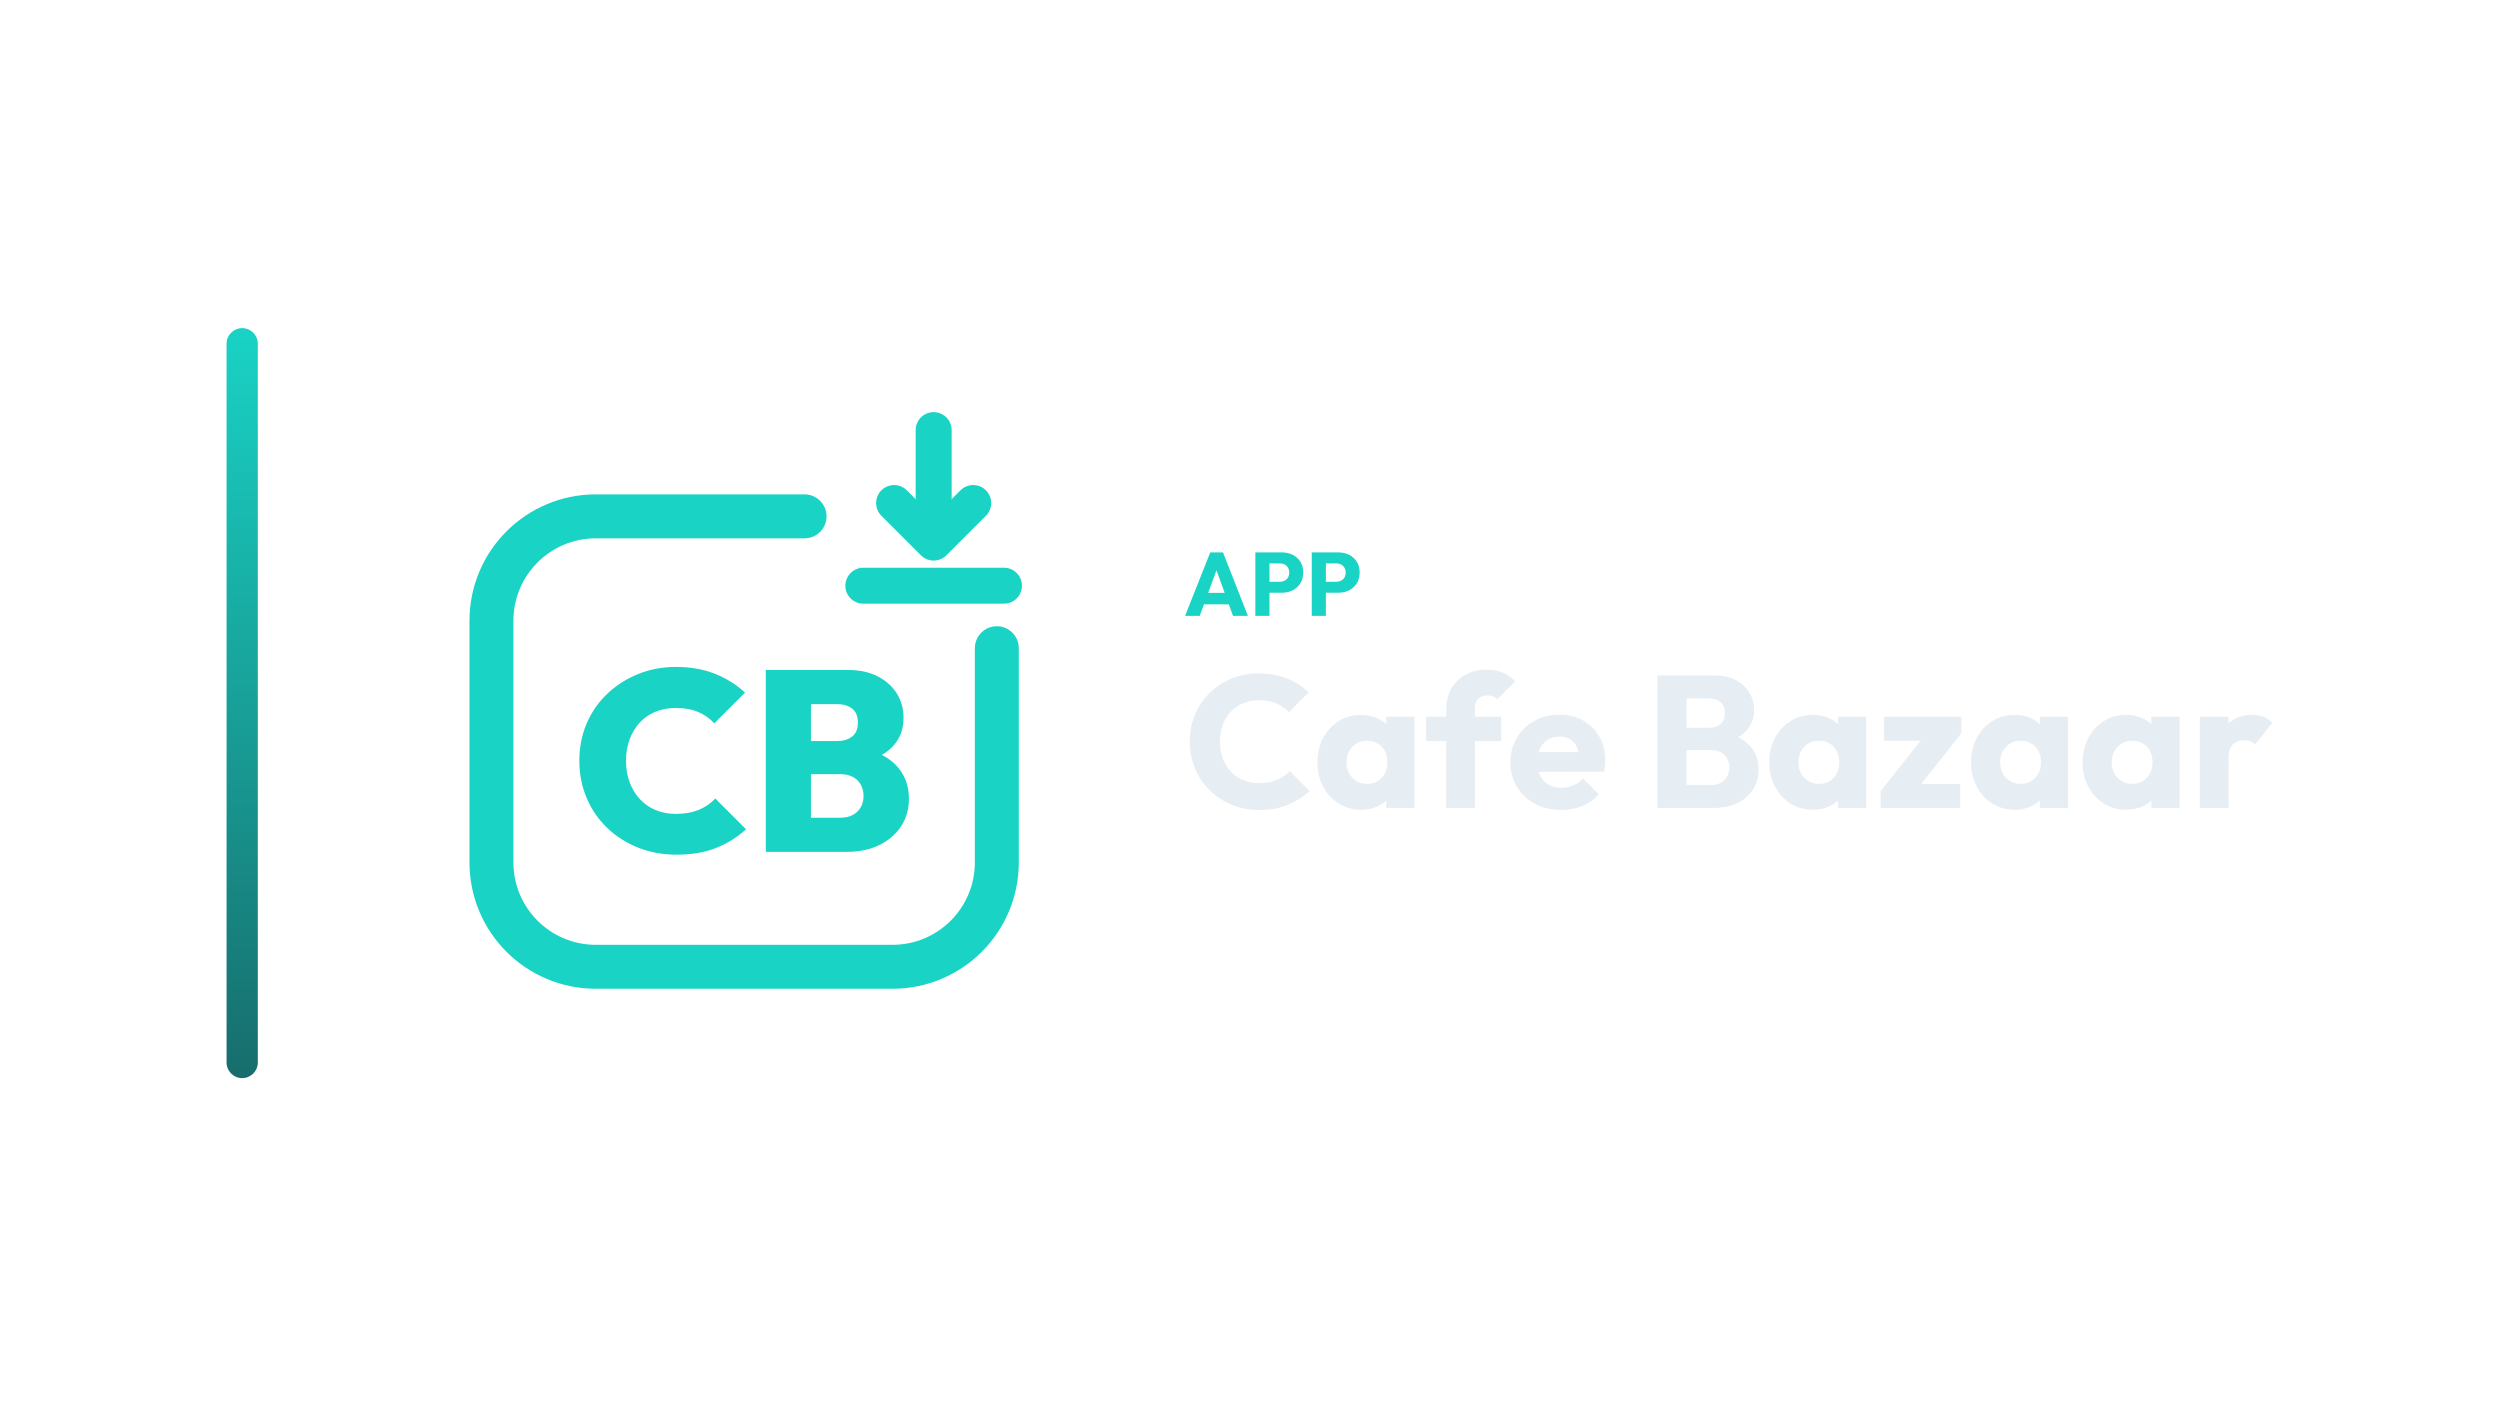
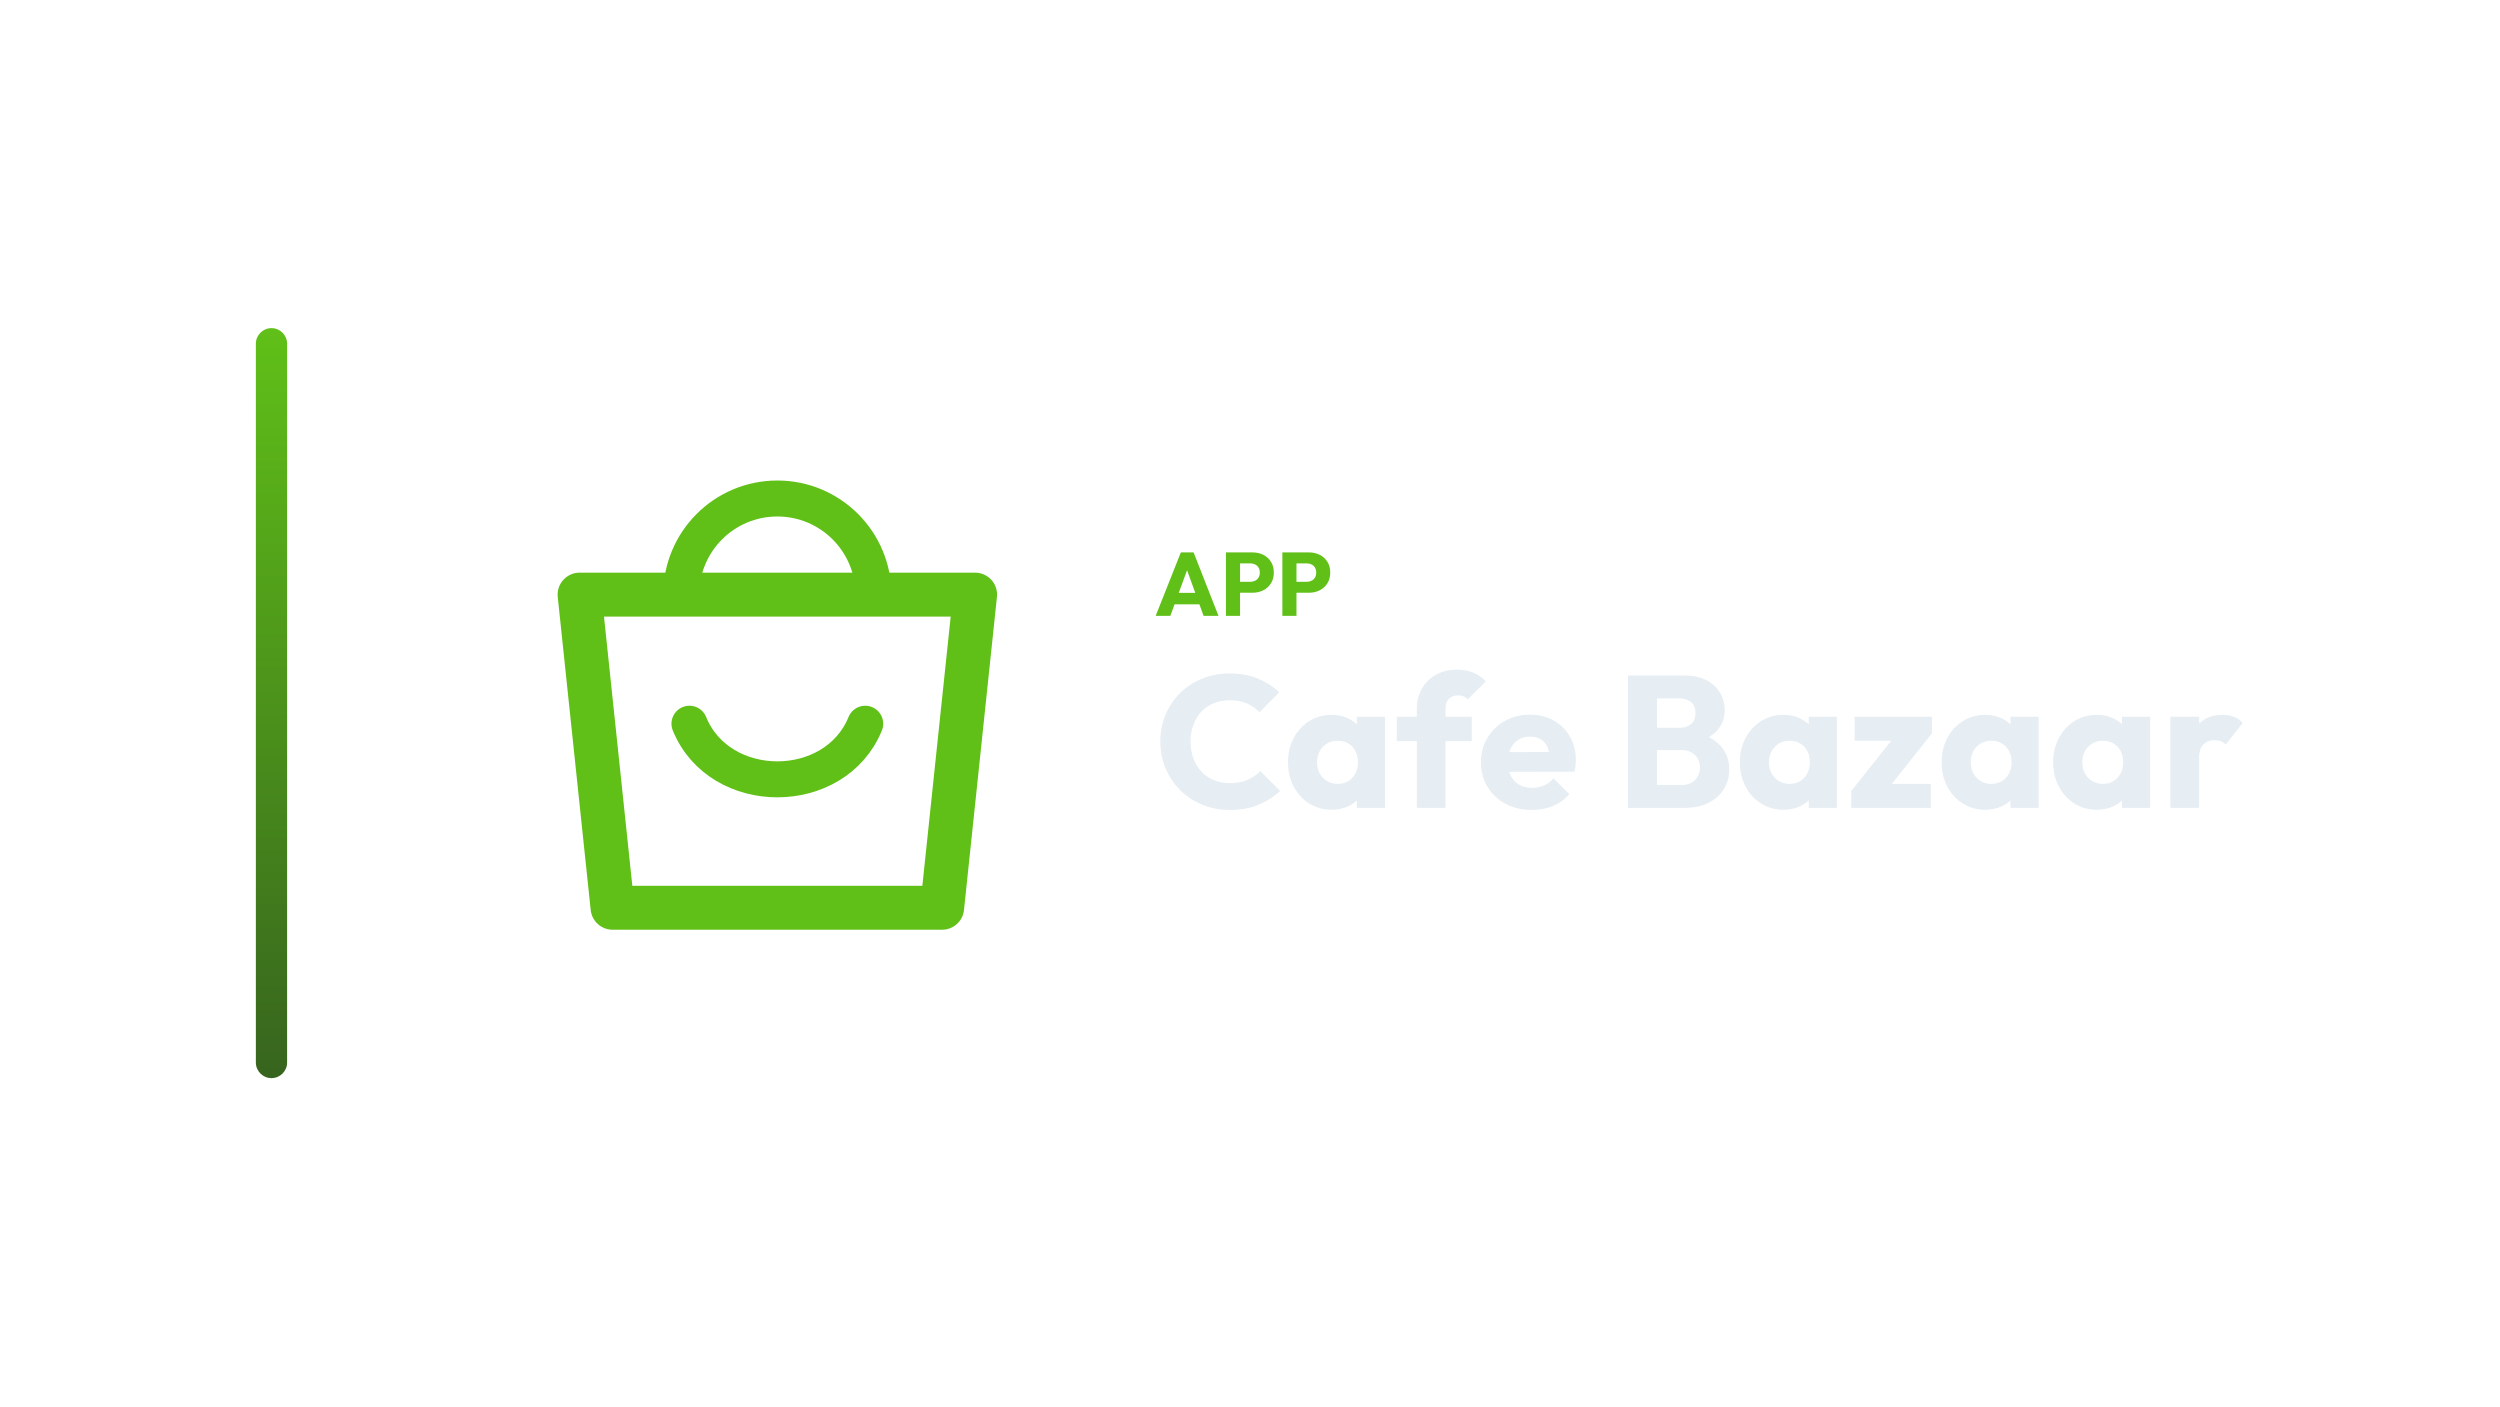
<svg xmlns="http://www.w3.org/2000/svg" width="1280" height="720" viewBox="0 0 1280 720">
-   <g transform="translate(46.0,0.0)">
+   <g transform="translate(61.0,0.0)">
    <defs>
      <linearGradient id="cbRail" x1="0" y1="0" x2="0" y2="1">
-         <stop offset="0%" stop-color="#19D3C5" />
-         <stop offset="100%" stop-color="#176D6C" />
+         <stop offset="0%" stop-color="#60C018" />
+         <stop offset="100%" stop-color="#37641E" />
      </linearGradient>
    </defs>
    <rect x="70" y="168" width="16" height="384" rx="8.0" fill="url(#cbRail)" />
-     <g transform="translate(155,180) scale(0.70312)">
-       <path d="M 300 120 L 148 120 C 106 120 72 154 72 196 L 72 372 C 72 414 106 448 148 448 L 364 448 C 406 448 440 414 440 372 L 440 216" fill="none" stroke="#19D3C5" stroke-width="32.0" stroke-linecap="round" stroke-linejoin="round" />
-       <path d="M 394.0 57.2 L 394.0 137.2" fill="none" stroke="#19D3C5" stroke-width="26.2" stroke-linecap="round" stroke-linejoin="round" />
-       <path d="M 365.2 110.3 L 394.0 139.1 L 422.8 110.3" fill="none" stroke="#19D3C5" stroke-width="26.2" stroke-linecap="round" stroke-linejoin="round" />
-       <path d="M 342.8 170.5 L 445.2 170.5" fill="none" stroke="#19D3C5" stroke-width="26.2" stroke-linecap="round" stroke-linejoin="round" />
-       <path d="M206.786 366.358Q191.658 366.358 178.77 361.222Q165.883 356.086 156.265 346.84Q146.646 337.595 141.323 325.082Q136 312.568 136 298.0Q136 283.245 141.323 270.825Q146.646 258.405 156.265 249.253Q165.883 240.101 178.677 234.872Q191.471 229.642 206.412 229.642Q222.101 229.642 234.615 234.591Q247.128 239.541 256.654 248.319L234.241 270.732Q229.572 265.502 222.661 262.514Q215.751 259.525 206.412 259.525Q198.381 259.525 191.751 262.14Q185.121 264.755 180.265 269.891Q175.409 275.027 172.7 282.125Q169.992 289.222 169.992 298.0Q169.992 306.778 172.7 313.875Q175.409 320.973 180.265 326.109Q185.121 331.245 191.751 333.953Q198.381 336.661 206.412 336.661Q215.751 336.661 222.848 333.767Q229.946 330.872 234.988 325.455L257.401 347.868Q247.689 356.646 235.455 361.502Q223.222 366.358 206.786 366.358Z" fill="#19D3C5" stroke="none" />
-       <path d="M298.304 364.304V339.463H325.946Q333.79 339.463 338.366 335.074Q342.942 330.685 342.942 323.588Q342.942 318.918 340.887 315.276Q338.833 311.634 335.004 309.673Q331.175 307.712 325.946 307.712H298.304V283.619H323.891Q330.428 283.619 334.63 280.35Q338.833 277.082 338.833 270.171Q338.833 263.261 334.63 259.992Q330.428 256.724 323.891 256.724H298.304V231.883H331.922Q344.249 231.883 353.307 236.553Q362.366 241.222 367.222 249.066Q372.078 256.911 372.078 266.809Q372.078 280.07 363.019 288.755Q353.961 297.44 336.778 299.494V288.288Q355.829 290.529 365.914 300.521Q376.0 310.514 376.0 325.642Q376.0 336.848 370.397 345.533Q364.794 354.218 354.615 359.261Q344.436 364.304 330.615 364.304ZM271.782 364.304V231.883H304.654V364.304Z" fill="#19D3C5" stroke="none" />
+     <g transform="translate(157,180) scale(0.70312)">
+       <g transform="translate(256 256) scale(1) translate(-256 -275)">
+         <path d="M 186.0 196.0 A 70 70 0 0 1 326.0 196.0" fill="none" stroke="#60C018" stroke-width="26.2" stroke-linecap="round" stroke-linejoin="round" />
+         <path d="M 112 196 L 400 196 L 376 424 L 136 424 Z" fill="none" stroke="#60C018" stroke-width="32.0" stroke-linecap="round" stroke-linejoin="round" />
+         <path d="M 192 290 C 214 344 298 344 320 290" fill="none" stroke="#60C018" stroke-width="26.2" stroke-linecap="round" stroke-linejoin="round" />
+       </g>
    </g>
-     <path d="M560.768 315.31 573.648 282.834H580.18L592.922 315.31H585.286L575.534 288.354H578.156L568.266 315.31ZM568.082 309.422V303.534H585.792V309.422Z" fill="#19D3C5" stroke="none" />
-     <path d="M602.26 303.488V297.876H609.252Q610.586 297.876 611.69 297.324Q612.794 296.772 613.438 295.714Q614.082 294.656 614.082 293.138Q614.082 291.666 613.438 290.608Q612.794 289.55 611.69 288.998Q610.586 288.446 609.252 288.446H602.26V282.834H610.31Q613.392 282.834 615.876 284.076Q618.36 285.318 619.809 287.641Q621.258 289.964 621.258 293.138Q621.258 296.312 619.809 298.635Q618.36 300.958 615.876 302.223Q613.392 303.488 610.31 303.488ZM596.74 315.31V282.834H603.962V315.31Z" fill="#19D3C5" stroke="none" />
-     <path d="M631.148 303.488V297.876H638.14Q639.474 297.876 640.578 297.324Q641.682 296.772 642.326 295.714Q642.97 294.656 642.97 293.138Q642.97 291.666 642.326 290.608Q641.682 289.55 640.578 288.998Q639.474 288.446 638.14 288.446H631.148V282.834H639.198Q642.28 282.834 644.764 284.076Q647.248 285.318 648.697 287.641Q650.146 289.964 650.146 293.138Q650.146 296.312 648.697 298.635Q647.248 300.958 644.764 302.223Q642.28 303.488 639.198 303.488ZM625.628 315.31V282.834H632.85V315.31Z" fill="#19D3C5" stroke="none" />
-     <path d="M598.766 414.686Q591.182 414.686 584.702 412.046Q578.222 409.406 573.374 404.606Q568.526 399.806 565.838 393.422Q563.15 387.038 563.15 379.646Q563.15 372.254 565.838 365.87Q568.526 359.486 573.326 354.782Q578.126 350.078 584.606 347.438Q591.086 344.798 598.67 344.798Q606.734 344.798 613.022 347.39Q619.31 349.982 624.014 354.494L613.934 364.67Q611.246 361.79 607.454 360.158Q603.662 358.526 598.67 358.526Q594.254 358.526 590.558 360.014Q586.862 361.502 584.222 364.286Q581.582 367.07 580.094 371.006Q578.606 374.942 578.606 379.646Q578.606 384.446 580.094 388.382Q581.582 392.318 584.222 395.102Q586.862 397.886 590.558 399.422Q594.254 400.958 598.67 400.958Q603.854 400.958 607.694 399.326Q611.534 397.694 614.318 394.814L624.494 404.99Q619.598 409.502 613.31 412.094Q607.022 414.686 598.766 414.686Z" fill="#E6EDF3" stroke="none" />
-     <path d="M650.894 414.59Q644.462 414.59 639.422 411.422Q634.382 408.254 631.454 402.782Q628.526 397.31 628.526 390.302Q628.526 383.294 631.454 377.822Q634.382 372.35 639.422 369.182Q644.462 366.014 650.894 366.014Q655.598 366.014 659.39 367.838Q663.182 369.662 665.582 372.878Q667.982 376.094 668.27 380.222V400.382Q667.982 404.51 665.63 407.726Q663.278 410.942 659.438 412.766Q655.598 414.59 650.894 414.59ZM653.87 401.342Q658.574 401.342 661.454 398.222Q664.334 395.102 664.334 390.302Q664.334 387.038 663.038 384.542Q661.742 382.046 659.39 380.654Q657.038 379.262 653.966 379.262Q650.894 379.262 648.542 380.654Q646.19 382.046 644.798 384.542Q643.406 387.038 643.406 390.302Q643.406 393.47 644.75 395.966Q646.094 398.462 648.494 399.902Q650.894 401.342 653.87 401.342ZM663.758 413.63V401.054L665.966 389.726L663.758 378.398V366.974H678.158V413.63Z" fill="#E6EDF3" stroke="none" />
-     <path d="M694.478 413.63V362.942Q694.478 357.278 697.022 352.718Q699.566 348.158 704.174 345.518Q708.782 342.878 715.118 342.878Q719.918 342.878 723.518 344.462Q727.118 346.046 729.806 348.83L720.59 358.046Q719.63 357.086 718.43 356.558Q717.23 356.03 715.598 356.03Q712.622 356.03 710.894 357.758Q709.166 359.486 709.166 362.462V413.63ZM684.206 379.454V366.974H722.606V379.454Z" fill="#E6EDF3" stroke="none" />
-     <path d="M753.422 414.686Q745.838 414.686 739.934 411.566Q734.03 408.446 730.67 402.878Q727.31 397.31 727.31 390.302Q727.31 383.294 730.622 377.774Q733.934 372.254 739.598 369.086Q745.262 365.918 752.366 365.918Q759.278 365.918 764.558 368.894Q769.838 371.87 772.862 377.15Q775.886 382.43 775.886 389.246Q775.886 390.494 775.742 391.886Q775.598 393.278 775.214 395.102L734.99 395.198V385.118L768.974 385.022L762.638 389.246Q762.542 385.214 761.39 382.574Q760.238 379.934 757.982 378.542Q755.726 377.15 752.462 377.15Q749.006 377.15 746.462 378.734Q743.918 380.318 742.526 383.198Q741.134 386.078 741.134 390.206Q741.134 394.334 742.622 397.262Q744.11 400.19 746.846 401.774Q749.582 403.358 753.326 403.358Q756.782 403.358 759.566 402.158Q762.35 400.958 764.462 398.558L772.526 406.622Q769.07 410.654 764.174 412.67Q759.278 414.686 753.422 414.686Z" fill="#E6EDF3" stroke="none" />
-     <path d="M814.094 413.63V401.918H830.03Q834.446 401.918 836.942 399.326Q839.438 396.734 839.438 392.99Q839.438 390.398 838.286 388.382Q837.134 386.366 835.07 385.214Q833.006 384.062 830.03 384.062H814.094V372.638H828.782Q832.526 372.638 834.83 370.766Q837.134 368.894 837.134 365.054Q837.134 361.31 834.83 359.438Q832.526 357.566 828.782 357.566H814.094V345.854H831.662Q838.19 345.854 842.75 348.254Q847.31 350.654 849.71 354.686Q852.11 358.718 852.11 363.614Q852.11 369.854 848.078 374.174Q844.046 378.494 836.174 380.126L836.558 375.038Q845.102 376.67 849.758 381.662Q854.414 386.654 854.414 393.95Q854.414 399.518 851.678 403.982Q848.942 408.446 843.806 411.038Q838.67 413.63 831.47 413.63ZM802.574 413.63V345.854H817.454V413.63Z" fill="#E6EDF3" stroke="none" />
-     <path d="M882.254 414.59Q875.822 414.59 870.782 411.422Q865.742 408.254 862.814 402.782Q859.886 397.31 859.886 390.302Q859.886 383.294 862.814 377.822Q865.742 372.35 870.782 369.182Q875.822 366.014 882.254 366.014Q886.958 366.014 890.75 367.838Q894.542 369.662 896.942 372.878Q899.342 376.094 899.63 380.222V400.382Q899.342 404.51 896.99 407.726Q894.638 410.942 890.798 412.766Q886.958 414.59 882.254 414.59ZM885.23 401.342Q889.934 401.342 892.814 398.222Q895.694 395.102 895.694 390.302Q895.694 387.038 894.398 384.542Q893.102 382.046 890.75 380.654Q888.398 379.262 885.326 379.262Q882.254 379.262 879.902 380.654Q877.55 382.046 876.158 384.542Q874.766 387.038 874.766 390.302Q874.766 393.47 876.11 395.966Q877.454 398.462 879.854 399.902Q882.254 401.342 885.23 401.342ZM895.118 413.63V401.054L897.326 389.726L895.118 378.398V366.974H909.518V413.63Z" fill="#E6EDF3" stroke="none" />
-     <path d="M916.91 404.99 940.334 375.518H958.19L934.766 404.99ZM916.91 413.63V404.99L927.374 401.342H957.614V413.63ZM918.638 379.262V366.974H958.19V375.518L947.822 379.262Z" fill="#E6EDF3" stroke="none" />
-     <path d="M985.55 414.59Q979.118 414.59 974.078 411.422Q969.038 408.254 966.11 402.782Q963.182 397.31 963.182 390.302Q963.182 383.294 966.11 377.822Q969.038 372.35 974.078 369.182Q979.118 366.014 985.55 366.014Q990.254 366.014 994.046 367.838Q997.838 369.662 1000.238 372.878Q1002.638 376.094 1002.926 380.222V400.382Q1002.638 404.51 1000.286 407.726Q997.934 410.942 994.094 412.766Q990.254 414.59 985.55 414.59ZM988.526 401.342Q993.23 401.342 996.11 398.222Q998.99 395.102 998.99 390.302Q998.99 387.038 997.694 384.542Q996.398 382.046 994.046 380.654Q991.694 379.262 988.622 379.262Q985.55 379.262 983.198 380.654Q980.846 382.046 979.454 384.542Q978.062 387.038 978.062 390.302Q978.062 393.47 979.406 395.966Q980.75 398.462 983.15 399.902Q985.55 401.342 988.526 401.342ZM998.414 413.63V401.054L1000.622 389.726L998.414 378.398V366.974H1012.814V413.63Z" fill="#E6EDF3" stroke="none" />
-     <path d="M1042.67 414.59Q1036.238 414.59 1031.198 411.422Q1026.158 408.254 1023.23 402.782Q1020.302 397.31 1020.302 390.302Q1020.302 383.294 1023.23 377.822Q1026.158 372.35 1031.198 369.182Q1036.238 366.014 1042.67 366.014Q1047.374 366.014 1051.166 367.838Q1054.958 369.662 1057.358 372.878Q1059.758 376.094 1060.046 380.222V400.382Q1059.758 404.51 1057.406 407.726Q1055.054 410.942 1051.214 412.766Q1047.374 414.59 1042.67 414.59ZM1045.646 401.342Q1050.35 401.342 1053.23 398.222Q1056.11 395.102 1056.11 390.302Q1056.11 387.038 1054.814 384.542Q1053.518 382.046 1051.166 380.654Q1048.814 379.262 1045.742 379.262Q1042.67 379.262 1040.318 380.654Q1037.966 382.046 1036.574 384.542Q1035.182 387.038 1035.182 390.302Q1035.182 393.47 1036.526 395.966Q1037.87 398.462 1040.27 399.902Q1042.67 401.342 1045.646 401.342ZM1055.534 413.63V401.054L1057.742 389.726L1055.534 378.398V366.974H1069.934V413.63Z" fill="#E6EDF3" stroke="none" />
-     <path d="M1080.302 413.63V366.974H1094.99V413.63ZM1094.99 387.998 1088.846 383.198Q1090.67 375.038 1094.99 370.526Q1099.31 366.014 1106.99 366.014Q1110.35 366.014 1112.894 367.022Q1115.438 368.03 1117.358 370.142L1108.622 381.182Q1107.662 380.126 1106.222 379.55Q1104.782 378.974 1102.958 378.974Q1099.31 378.974 1097.15 381.23Q1094.99 383.486 1094.99 387.998Z" fill="#E6EDF3" stroke="none" />
+     <path d="M530.71 315.31 543.59 282.834H550.122L562.864 315.31H555.228L545.476 288.354H548.098L538.208 315.31ZM538.024 309.422V303.534H555.734V309.422Z" fill="#60C018" stroke="none" />
+     <path d="M572.202 303.488V297.876H579.194Q580.528 297.876 581.632 297.324Q582.736 296.772 583.38 295.714Q584.024 294.656 584.024 293.138Q584.024 291.666 583.38 290.608Q582.736 289.55 581.632 288.998Q580.528 288.446 579.194 288.446H572.202V282.834H580.252Q583.334 282.834 585.818 284.076Q588.302 285.318 589.751 287.641Q591.2 289.964 591.2 293.138Q591.2 296.312 589.751 298.635Q588.302 300.958 585.818 302.223Q583.334 303.488 580.252 303.488ZM566.682 315.31V282.834H573.904V315.31Z" fill="#60C018" stroke="none" />
+     <path d="M601.09 303.488V297.876H608.082Q609.416 297.876 610.52 297.324Q611.624 296.772 612.268 295.714Q612.912 294.656 612.912 293.138Q612.912 291.666 612.268 290.608Q611.624 289.55 610.52 288.998Q609.416 288.446 608.082 288.446H601.09V282.834H609.14Q612.222 282.834 614.706 284.076Q617.19 285.318 618.639 287.641Q620.088 289.964 620.088 293.138Q620.088 296.312 618.639 298.635Q617.19 300.958 614.706 302.223Q612.222 303.488 609.14 303.488ZM595.57 315.31V282.834H602.792V315.31Z" fill="#60C018" stroke="none" />
+     <path d="M568.708 414.686Q561.124 414.686 554.644 412.046Q548.164 409.406 543.316 404.606Q538.468 399.806 535.78 393.422Q533.092 387.038 533.092 379.646Q533.092 372.254 535.78 365.87Q538.468 359.486 543.268 354.782Q548.068 350.078 554.548 347.438Q561.028 344.798 568.612 344.798Q576.676 344.798 582.964 347.39Q589.252 349.982 593.956 354.494L583.876 364.67Q581.188 361.79 577.396 360.158Q573.604 358.526 568.612 358.526Q564.196 358.526 560.5 360.014Q556.804 361.502 554.164 364.286Q551.524 367.07 550.036 371.006Q548.548 374.942 548.548 379.646Q548.548 384.446 550.036 388.382Q551.524 392.318 554.164 395.102Q556.804 397.886 560.5 399.422Q564.196 400.958 568.612 400.958Q573.796 400.958 577.636 399.326Q581.476 397.694 584.26 394.814L594.436 404.99Q589.54 409.502 583.252 412.094Q576.964 414.686 568.708 414.686Z" fill="#E6EDF3" stroke="none" />
+     <path d="M620.836 414.59Q614.404 414.59 609.364 411.422Q604.324 408.254 601.396 402.782Q598.468 397.31 598.468 390.302Q598.468 383.294 601.396 377.822Q604.324 372.35 609.364 369.182Q614.404 366.014 620.836 366.014Q625.54 366.014 629.332 367.838Q633.124 369.662 635.524 372.878Q637.924 376.094 638.212 380.222V400.382Q637.924 404.51 635.572 407.726Q633.22 410.942 629.38 412.766Q625.54 414.59 620.836 414.59ZM623.812 401.342Q628.516 401.342 631.396 398.222Q634.276 395.102 634.276 390.302Q634.276 387.038 632.98 384.542Q631.684 382.046 629.332 380.654Q626.98 379.262 623.908 379.262Q620.836 379.262 618.484 380.654Q616.132 382.046 614.74 384.542Q613.348 387.038 613.348 390.302Q613.348 393.47 614.692 395.966Q616.036 398.462 618.436 399.902Q620.836 401.342 623.812 401.342ZM633.7 413.63V401.054L635.908 389.726L633.7 378.398V366.974H648.1V413.63Z" fill="#E6EDF3" stroke="none" />
+     <path d="M664.42 413.63V362.942Q664.42 357.278 666.964 352.718Q669.508 348.158 674.116 345.518Q678.724 342.878 685.06 342.878Q689.86 342.878 693.46 344.462Q697.06 346.046 699.748 348.83L690.532 358.046Q689.572 357.086 688.372 356.558Q687.172 356.03 685.54 356.03Q682.564 356.03 680.836 357.758Q679.108 359.486 679.108 362.462V413.63ZM654.148 379.454V366.974H692.548V379.454Z" fill="#E6EDF3" stroke="none" />
+     <path d="M723.364 414.686Q715.78 414.686 709.876 411.566Q703.972 408.446 700.612 402.878Q697.252 397.31 697.252 390.302Q697.252 383.294 700.564 377.774Q703.876 372.254 709.54 369.086Q715.204 365.918 722.308 365.918Q729.22 365.918 734.5 368.894Q739.78 371.87 742.804 377.15Q745.828 382.43 745.828 389.246Q745.828 390.494 745.684 391.886Q745.54 393.278 745.156 395.102L704.932 395.198V385.118L738.916 385.022L732.58 389.246Q732.484 385.214 731.332 382.574Q730.18 379.934 727.924 378.542Q725.668 377.15 722.404 377.15Q718.948 377.15 716.404 378.734Q713.86 380.318 712.468 383.198Q711.076 386.078 711.076 390.206Q711.076 394.334 712.564 397.262Q714.052 400.19 716.788 401.774Q719.524 403.358 723.268 403.358Q726.724 403.358 729.508 402.158Q732.292 400.958 734.404 398.558L742.468 406.622Q739.012 410.654 734.116 412.67Q729.22 414.686 723.364 414.686Z" fill="#E6EDF3" stroke="none" />
+     <path d="M784.036 413.63V401.918H799.972Q804.388 401.918 806.884 399.326Q809.38 396.734 809.38 392.99Q809.38 390.398 808.228 388.382Q807.076 386.366 805.012 385.214Q802.948 384.062 799.972 384.062H784.036V372.638H798.724Q802.468 372.638 804.772 370.766Q807.076 368.894 807.076 365.054Q807.076 361.31 804.772 359.438Q802.468 357.566 798.724 357.566H784.036V345.854H801.604Q808.132 345.854 812.692 348.254Q817.252 350.654 819.652 354.686Q822.052 358.718 822.052 363.614Q822.052 369.854 818.02 374.174Q813.988 378.494 806.116 380.126L806.5 375.038Q815.044 376.67 819.7 381.662Q824.356 386.654 824.356 393.95Q824.356 399.518 821.62 403.982Q818.884 408.446 813.748 411.038Q808.612 413.63 801.412 413.63ZM772.516 413.63V345.854H787.396V413.63Z" fill="#E6EDF3" stroke="none" />
+     <path d="M852.196 414.59Q845.764 414.59 840.724 411.422Q835.684 408.254 832.756 402.782Q829.828 397.31 829.828 390.302Q829.828 383.294 832.756 377.822Q835.684 372.35 840.724 369.182Q845.764 366.014 852.196 366.014Q856.9 366.014 860.692 367.838Q864.484 369.662 866.884 372.878Q869.284 376.094 869.572 380.222V400.382Q869.284 404.51 866.932 407.726Q864.58 410.942 860.74 412.766Q856.9 414.59 852.196 414.59ZM855.172 401.342Q859.876 401.342 862.756 398.222Q865.636 395.102 865.636 390.302Q865.636 387.038 864.34 384.542Q863.044 382.046 860.692 380.654Q858.34 379.262 855.268 379.262Q852.196 379.262 849.844 380.654Q847.492 382.046 846.1 384.542Q844.708 387.038 844.708 390.302Q844.708 393.47 846.052 395.966Q847.396 398.462 849.796 399.902Q852.196 401.342 855.172 401.342ZM865.06 413.63V401.054L867.268 389.726L865.06 378.398V366.974H879.46V413.63Z" fill="#E6EDF3" stroke="none" />
+     <path d="M886.852 404.99 910.276 375.518H928.132L904.708 404.99ZM886.852 413.63V404.99L897.316 401.342H927.556V413.63ZM888.58 379.262V366.974H928.132V375.518L917.764 379.262Z" fill="#E6EDF3" stroke="none" />
+     <path d="M955.492 414.59Q949.06 414.59 944.02 411.422Q938.98 408.254 936.052 402.782Q933.124 397.31 933.124 390.302Q933.124 383.294 936.052 377.822Q938.98 372.35 944.02 369.182Q949.06 366.014 955.492 366.014Q960.196 366.014 963.988 367.838Q967.78 369.662 970.18 372.878Q972.58 376.094 972.868 380.222V400.382Q972.58 404.51 970.228 407.726Q967.876 410.942 964.036 412.766Q960.196 414.59 955.492 414.59ZM958.468 401.342Q963.172 401.342 966.052 398.222Q968.932 395.102 968.932 390.302Q968.932 387.038 967.636 384.542Q966.34 382.046 963.988 380.654Q961.636 379.262 958.564 379.262Q955.492 379.262 953.14 380.654Q950.788 382.046 949.396 384.542Q948.004 387.038 948.004 390.302Q948.004 393.47 949.348 395.966Q950.692 398.462 953.092 399.902Q955.492 401.342 958.468 401.342ZM968.356 413.63V401.054L970.564 389.726L968.356 378.398V366.974H982.756V413.63Z" fill="#E6EDF3" stroke="none" />
+     <path d="M1012.612 414.59Q1006.18 414.59 1001.14 411.422Q996.1 408.254 993.172 402.782Q990.244 397.31 990.244 390.302Q990.244 383.294 993.172 377.822Q996.1 372.35 1001.14 369.182Q1006.18 366.014 1012.612 366.014Q1017.316 366.014 1021.108 367.838Q1024.9 369.662 1027.3 372.878Q1029.7 376.094 1029.988 380.222V400.382Q1029.7 404.51 1027.348 407.726Q1024.996 410.942 1021.156 412.766Q1017.316 414.59 1012.612 414.59ZM1015.588 401.342Q1020.292 401.342 1023.172 398.222Q1026.052 395.102 1026.052 390.302Q1026.052 387.038 1024.756 384.542Q1023.46 382.046 1021.108 380.654Q1018.756 379.262 1015.684 379.262Q1012.612 379.262 1010.26 380.654Q1007.908 382.046 1006.516 384.542Q1005.124 387.038 1005.124 390.302Q1005.124 393.47 1006.468 395.966Q1007.812 398.462 1010.212 399.902Q1012.612 401.342 1015.588 401.342ZM1025.476 413.63V401.054L1027.684 389.726L1025.476 378.398V366.974H1039.876V413.63Z" fill="#E6EDF3" stroke="none" />
+     <path d="M1050.244 413.63V366.974H1064.932V413.63ZM1064.932 387.998 1058.788 383.198Q1060.612 375.038 1064.932 370.526Q1069.252 366.014 1076.932 366.014Q1080.292 366.014 1082.836 367.022Q1085.38 368.03 1087.3 370.142L1078.564 381.182Q1077.604 380.126 1076.164 379.55Q1074.724 378.974 1072.9 378.974Q1069.252 378.974 1067.092 381.23Q1064.932 383.486 1064.932 387.998Z" fill="#E6EDF3" stroke="none" />
  </g>
</svg>
